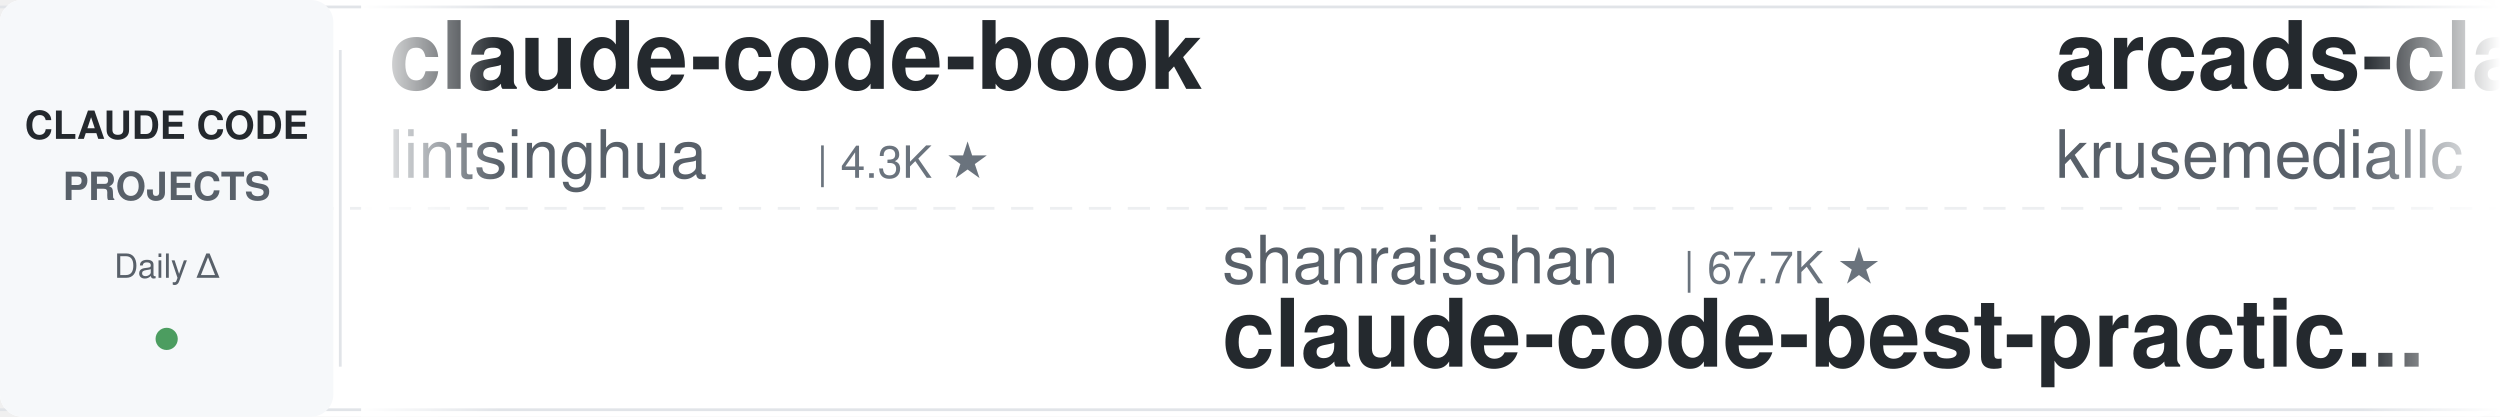
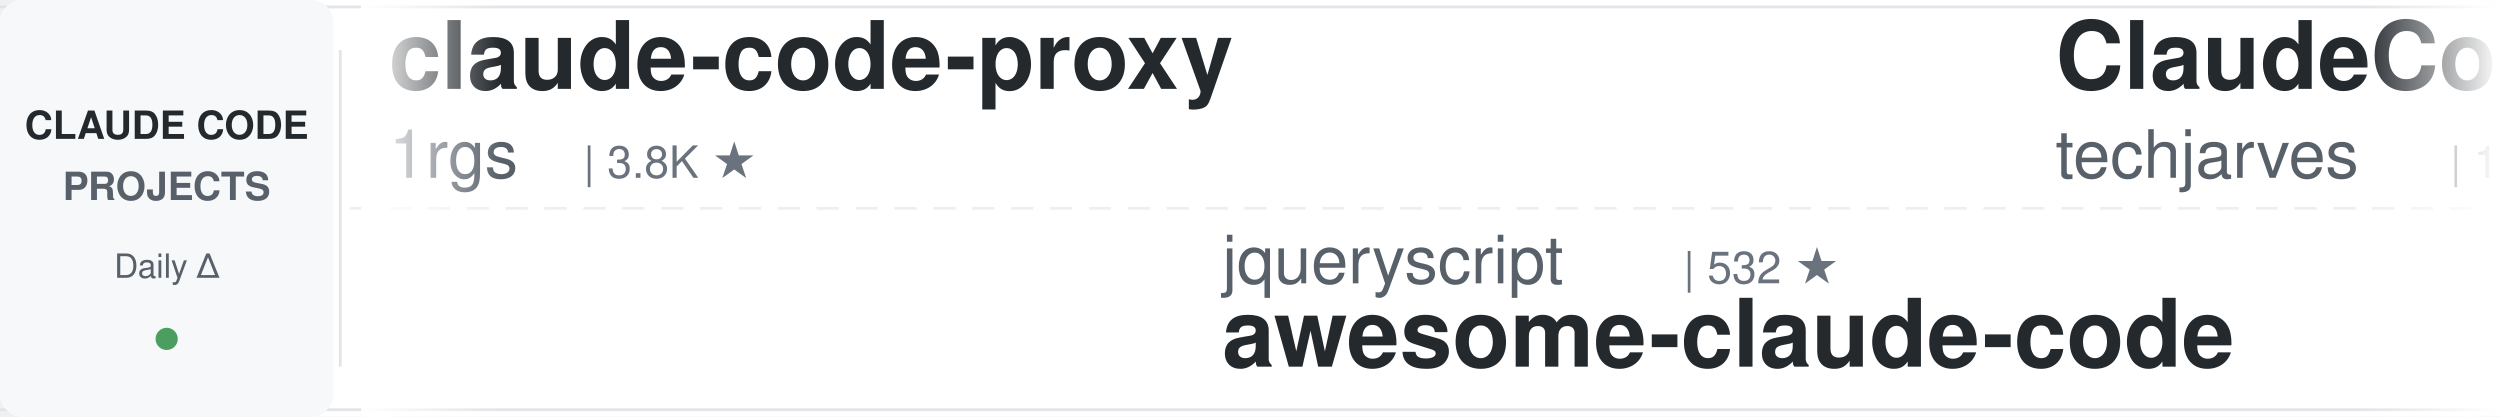
<svg xmlns="http://www.w3.org/2000/svg" width="900" height="150">
  <defs>
    <linearGradient id="leftFade" x1="0%" y1="0%" x2="100%" y2="0%">
      <stop offset="0%" style="stop-color:#ffffff;stop-opacity:1" />
      <stop offset="100%" style="stop-color:#ffffff;stop-opacity:0" />
    </linearGradient>
    <linearGradient id="rightFade" x1="0%" y1="0%" x2="100%" y2="0%">
      <stop offset="0%" style="stop-color:#ffffff;stop-opacity:0" />
      <stop offset="100%" style="stop-color:#ffffff;stop-opacity:1" />
    </linearGradient>
  </defs>
  <rect width="900" height="150" fill="#ffffff" rx="8" />
  <rect x="0" y="2" width="900" height="1" fill="#e1e4e8" />
  <rect x="0" y="147" width="900" height="1" fill="#e1e4e8" />
  <line x1="0" y1="75" x2="900" y2="75" stroke="#e1e4e8" stroke-width="1" stroke-dasharray="8 6" opacity="0.6" />
  <rect x="0" y="0" width="120" height="150" fill="#f6f8fa" rx="8" />
  <text x="60" y="50" font-family="-apple-system, BlinkMacSystemFont, 'Segoe UI', Helvetica, Arial, sans-serif" font-size="14" font-weight="600" fill="#24292e" text-anchor="middle">CLAUDE CODE</text>
  <text x="60" y="72" font-family="-apple-system, BlinkMacSystemFont, 'Segoe UI', Helvetica, Arial, sans-serif" font-size="14" font-weight="600" fill="#586069" text-anchor="middle">PROJECTS</text>
  <text x="60" y="100" font-family="-apple-system, BlinkMacSystemFont, 'Segoe UI', Helvetica, Arial, sans-serif" font-size="12" font-weight="500" fill="#586069" text-anchor="middle">Daily Δ</text>
  <circle cx="60" cy="122" r="4" fill="#22863a" opacity="0.8" />
  <rect x="122" y="18" width="1" height="114" fill="#e1e4e8" />
  <clipPath id="tickerClip">
    <rect x="130" y="0" width="770" height="150" />
  </clipPath>
  <g clip-path="url(#tickerClip)">
    <g id="tickerItems">
      <animateTransform attributeName="transform" attributeType="XML" type="translate" from="0 0" to="-3000 0" dur="54s" repeatCount="indefinite" />
      <g transform="translate(0, 0)">
-         <text x="140" y="32" font-family="-apple-system, BlinkMacSystemFont, 'Segoe UI', Helvetica, Arial, sans-serif" font-size="34" font-weight="600" fill="#24292e">claude-code-book</text>
-         <text x="140" y="64" font-family="-apple-system, BlinkMacSystemFont, 'Segoe UI', Helvetica, Arial, sans-serif" font-size="24" font-weight="400" fill="#586069">lintsinghua</text>
-         <text x="294" y="64" font-family="-apple-system, BlinkMacSystemFont, 'Segoe UI', Helvetica, Arial, sans-serif" font-size="16" font-weight="500" fill="#6a737d">| 4.3K ★</text>
+         <text x="140" y="32" font-family="-apple-system, BlinkMacSystemFont, 'Segoe UI', Helvetica, Arial, sans-serif" font-size="34" font-weight="600" fill="#24292e">claude-code-proxy</text>
+         <text x="140" y="64" font-family="-apple-system, BlinkMacSystemFont, 'Segoe UI', Helvetica, Arial, sans-serif" font-size="24" font-weight="400" fill="#586069">1rgs</text>
+         <text x="210" y="64" font-family="-apple-system, BlinkMacSystemFont, 'Segoe UI', Helvetica, Arial, sans-serif" font-size="16" font-weight="500" fill="#6a737d">| 3.8K ★</text>
      </g>
      <g transform="translate(300, 0)">
-         <text x="140" y="102" font-family="-apple-system, BlinkMacSystemFont, 'Segoe UI', Helvetica, Arial, sans-serif" font-size="24" font-weight="400" fill="#586069">shanraisshan</text>
-         <text x="306" y="102" font-family="-apple-system, BlinkMacSystemFont, 'Segoe UI', Helvetica, Arial, sans-serif" font-size="16" font-weight="500" fill="#6a737d">| 67.7K ★</text>
-         <text x="140" y="132" font-family="-apple-system, BlinkMacSystemFont, 'Segoe UI', Helvetica, Arial, sans-serif" font-size="34" font-weight="600" fill="#24292e">claude-code-best-practic...</text>
+         <text x="140" y="102" font-family="-apple-system, BlinkMacSystemFont, 'Segoe UI', Helvetica, Arial, sans-serif" font-size="24" font-weight="400" fill="#586069">jqueryscript</text>
+         <text x="306" y="102" font-family="-apple-system, BlinkMacSystemFont, 'Segoe UI', Helvetica, Arial, sans-serif" font-size="16" font-weight="500" fill="#6a737d">| 532 ★</text>
+         <text x="140" y="132" font-family="-apple-system, BlinkMacSystemFont, 'Segoe UI', Helvetica, Arial, sans-serif" font-size="34" font-weight="600" fill="#24292e">awesome-claude-code</text>
      </g>
      <g transform="translate(600, 0)">
-         <text x="140" y="32" font-family="-apple-system, BlinkMacSystemFont, 'Segoe UI', Helvetica, Arial, sans-serif" font-size="34" font-weight="600" fill="#24292e">arcads-claude-code</text>
-         <text x="140" y="64" font-family="-apple-system, BlinkMacSystemFont, 'Segoe UI', Helvetica, Arial, sans-serif" font-size="24" font-weight="400" fill="#586069">krusemediallc</text>
-         <text x="318" y="64" font-family="-apple-system, BlinkMacSystemFont, 'Segoe UI', Helvetica, Arial, sans-serif" font-size="16" font-weight="500" fill="#6a737d">| 1.6K ★</text>
+         <text x="140" y="32" font-family="-apple-system, BlinkMacSystemFont, 'Segoe UI', Helvetica, Arial, sans-serif" font-size="34" font-weight="600" fill="#24292e">ClaudeCode-Portable</text>
+         <text x="140" y="64" font-family="-apple-system, BlinkMacSystemFont, 'Segoe UI', Helvetica, Arial, sans-serif" font-size="24" font-weight="400" fill="#586069">techjarves</text>
+         <text x="282" y="64" font-family="-apple-system, BlinkMacSystemFont, 'Segoe UI', Helvetica, Arial, sans-serif" font-size="16" font-weight="500" fill="#6a737d">| 1.6K ★</text>
      </g>
      <g transform="translate(900, 0)">
-         <text x="140" y="102" font-family="-apple-system, BlinkMacSystemFont, 'Segoe UI', Helvetica, Arial, sans-serif" font-size="24" font-weight="400" fill="#586069">Yeachan-Heo</text>
-         <text x="294" y="102" font-family="-apple-system, BlinkMacSystemFont, 'Segoe UI', Helvetica, Arial, sans-serif" font-size="16" font-weight="500" fill="#6a737d">| 40.0K ★</text>
-         <text x="140" y="132" font-family="-apple-system, BlinkMacSystemFont, 'Segoe UI', Helvetica, Arial, sans-serif" font-size="34" font-weight="600" fill="#24292e">oh-my-claudecode</text>
+         <text x="140" y="102" font-family="-apple-system, BlinkMacSystemFont, 'Segoe UI', Helvetica, Arial, sans-serif" font-size="24" font-weight="400" fill="#586069">anthropics</text>
+         <text x="282" y="102" font-family="-apple-system, BlinkMacSystemFont, 'Segoe UI', Helvetica, Arial, sans-serif" font-size="16" font-weight="500" fill="#6a737d">| 1.0K ★</text>
+         <text x="140" y="132" font-family="-apple-system, BlinkMacSystemFont, 'Segoe UI', Helvetica, Arial, sans-serif" font-size="34" font-weight="600" fill="#24292e">claude-code-base-action</text>
      </g>
      <g transform="translate(1200, 0)">
-         <text x="140" y="32" font-family="-apple-system, BlinkMacSystemFont, 'Segoe UI', Helvetica, Arial, sans-serif" font-size="34" font-weight="600" fill="#24292e">awesome-claude-code-suba...</text>
-         <text x="140" y="64" font-family="-apple-system, BlinkMacSystemFont, 'Segoe UI', Helvetica, Arial, sans-serif" font-size="24" font-weight="400" fill="#586069">VoltAgent</text>
-         <text x="270" y="64" font-family="-apple-system, BlinkMacSystemFont, 'Segoe UI', Helvetica, Arial, sans-serif" font-size="16" font-weight="500" fill="#6a737d">| 25.8K ★</text>
+         <text x="140" y="32" font-family="-apple-system, BlinkMacSystemFont, 'Segoe UI', Helvetica, Arial, sans-serif" font-size="34" font-weight="600" fill="#24292e">claude-code-skills</text>
+         <text x="140" y="64" font-family="-apple-system, BlinkMacSystemFont, 'Segoe UI', Helvetica, Arial, sans-serif" font-size="24" font-weight="400" fill="#586069">daymade</text>
+         <text x="246" y="64" font-family="-apple-system, BlinkMacSystemFont, 'Segoe UI', Helvetica, Arial, sans-serif" font-size="16" font-weight="500" fill="#6a737d">| 1.5K ★</text>
      </g>
      <g transform="translate(1500, 0)">
-         <text x="140" y="102" font-family="-apple-system, BlinkMacSystemFont, 'Segoe UI', Helvetica, Arial, sans-serif" font-size="24" font-weight="400" fill="#586069">AICoderTudou</text>
-         <text x="306" y="102" font-family="-apple-system, BlinkMacSystemFont, 'Segoe UI', Helvetica, Arial, sans-serif" font-size="16" font-weight="500" fill="#6a737d">| 493 ★</text>
-         <text x="140" y="132" font-family="-apple-system, BlinkMacSystemFont, 'Segoe UI', Helvetica, Arial, sans-serif" font-size="34" font-weight="600" fill="#24292e">claude-code-tudou</text>
+         <text x="140" y="102" font-family="-apple-system, BlinkMacSystemFont, 'Segoe UI', Helvetica, Arial, sans-serif" font-size="24" font-weight="400" fill="#586069">alejandrobalderas</text>
+         <text x="366" y="102" font-family="-apple-system, BlinkMacSystemFont, 'Segoe UI', Helvetica, Arial, sans-serif" font-size="16" font-weight="500" fill="#6a737d">| 3.0K ★</text>
+         <text x="140" y="132" font-family="-apple-system, BlinkMacSystemFont, 'Segoe UI', Helvetica, Arial, sans-serif" font-size="34" font-weight="600" fill="#24292e">claude-code-from-source</text>
      </g>
      <g transform="translate(1800, 0)">
-         <text x="140" y="32" font-family="-apple-system, BlinkMacSystemFont, 'Segoe UI', Helvetica, Arial, sans-serif" font-size="34" font-weight="600" fill="#24292e">claude-code-source</text>
-         <text x="140" y="64" font-family="-apple-system, BlinkMacSystemFont, 'Segoe UI', Helvetica, Arial, sans-serif" font-size="24" font-weight="400" fill="#586069">JrCx7scC</text>
-         <text x="258" y="64" font-family="-apple-system, BlinkMacSystemFont, 'Segoe UI', Helvetica, Arial, sans-serif" font-size="16" font-weight="500" fill="#6a737d">| 376 ★</text>
+         <text x="140" y="32" font-family="-apple-system, BlinkMacSystemFont, 'Segoe UI', Helvetica, Arial, sans-serif" font-size="34" font-weight="600" fill="#24292e">claude-code-telegram</text>
+         <text x="140" y="64" font-family="-apple-system, BlinkMacSystemFont, 'Segoe UI', Helvetica, Arial, sans-serif" font-size="24" font-weight="400" fill="#586069">overwirehq</text>
+         <text x="282" y="64" font-family="-apple-system, BlinkMacSystemFont, 'Segoe UI', Helvetica, Arial, sans-serif" font-size="16" font-weight="500" fill="#6a737d">| 2.8K ★</text>
      </g>
      <g transform="translate(2100, 0)">
-         <text x="140" y="102" font-family="-apple-system, BlinkMacSystemFont, 'Segoe UI', Helvetica, Arial, sans-serif" font-size="24" font-weight="400" fill="#586069">1rgs</text>
-         <text x="210" y="102" font-family="-apple-system, BlinkMacSystemFont, 'Segoe UI', Helvetica, Arial, sans-serif" font-size="16" font-weight="500" fill="#6a737d">| 3.8K ★</text>
-         <text x="140" y="132" font-family="-apple-system, BlinkMacSystemFont, 'Segoe UI', Helvetica, Arial, sans-serif" font-size="34" font-weight="600" fill="#24292e">claude-code-proxy</text>
+         <text x="140" y="102" font-family="-apple-system, BlinkMacSystemFont, 'Segoe UI', Helvetica, Arial, sans-serif" font-size="24" font-weight="400" fill="#586069">Windy3f3f3f3f</text>
+         <text x="318" y="102" font-family="-apple-system, BlinkMacSystemFont, 'Segoe UI', Helvetica, Arial, sans-serif" font-size="16" font-weight="500" fill="#6a737d">| 3.7K ★</text>
+         <text x="140" y="132" font-family="-apple-system, BlinkMacSystemFont, 'Segoe UI', Helvetica, Arial, sans-serif" font-size="34" font-weight="600" fill="#24292e">how-claude-code-works</text>
      </g>
      <g transform="translate(2400, 0)">
-         <text x="140" y="32" font-family="-apple-system, BlinkMacSystemFont, 'Segoe UI', Helvetica, Arial, sans-serif" font-size="34" font-weight="600" fill="#24292e">andrej-karpathy-skills</text>
-         <text x="140" y="64" font-family="-apple-system, BlinkMacSystemFont, 'Segoe UI', Helvetica, Arial, sans-serif" font-size="24" font-weight="400" fill="#586069">multica-ai</text>
-         <text x="282" y="64" font-family="-apple-system, BlinkMacSystemFont, 'Segoe UI', Helvetica, Arial, sans-serif" font-size="16" font-weight="500" fill="#6a737d">| 220.6K ★</text>
+         <text x="140" y="32" font-family="-apple-system, BlinkMacSystemFont, 'Segoe UI', Helvetica, Arial, sans-serif" font-size="34" font-weight="600" fill="#24292e">claude_code_src</text>
+         <text x="140" y="64" font-family="-apple-system, BlinkMacSystemFont, 'Segoe UI', Helvetica, Arial, sans-serif" font-size="24" font-weight="400" fill="#586069">ponponon</text>
+         <text x="258" y="64" font-family="-apple-system, BlinkMacSystemFont, 'Segoe UI', Helvetica, Arial, sans-serif" font-size="16" font-weight="500" fill="#6a737d">| 2.3K ★</text>
      </g>
      <g transform="translate(2700, 0)">
-         <text x="140" y="102" font-family="-apple-system, BlinkMacSystemFont, 'Segoe UI', Helvetica, Arial, sans-serif" font-size="24" font-weight="400" fill="#586069">Chachamaru127</text>
-         <text x="318" y="102" font-family="-apple-system, BlinkMacSystemFont, 'Segoe UI', Helvetica, Arial, sans-serif" font-size="16" font-weight="500" fill="#6a737d">| 3.2K ★</text>
-         <text x="140" y="132" font-family="-apple-system, BlinkMacSystemFont, 'Segoe UI', Helvetica, Arial, sans-serif" font-size="34" font-weight="600" fill="#24292e">claude-code-harness</text>
+         <text x="140" y="102" font-family="-apple-system, BlinkMacSystemFont, 'Segoe UI', Helvetica, Arial, sans-serif" font-size="24" font-weight="400" fill="#586069">affaan-m</text>
+         <text x="258" y="102" font-family="-apple-system, BlinkMacSystemFont, 'Segoe UI', Helvetica, Arial, sans-serif" font-size="16" font-weight="500" fill="#6a737d">| 282.4K ★</text>
+         <text x="140" y="132" font-family="-apple-system, BlinkMacSystemFont, 'Segoe UI', Helvetica, Arial, sans-serif" font-size="34" font-weight="600" fill="#24292e">ECC</text>
      </g>
      <g transform="translate(3000, 0)">
-         <text x="140" y="32" font-family="-apple-system, BlinkMacSystemFont, 'Segoe UI', Helvetica, Arial, sans-serif" font-size="34" font-weight="600" fill="#24292e">claude-code-book</text>
-         <text x="140" y="64" font-family="-apple-system, BlinkMacSystemFont, 'Segoe UI', Helvetica, Arial, sans-serif" font-size="24" font-weight="400" fill="#586069">lintsinghua</text>
-         <text x="294" y="64" font-family="-apple-system, BlinkMacSystemFont, 'Segoe UI', Helvetica, Arial, sans-serif" font-size="16" font-weight="500" fill="#6a737d">| 4.3K ★</text>
+         <text x="140" y="32" font-family="-apple-system, BlinkMacSystemFont, 'Segoe UI', Helvetica, Arial, sans-serif" font-size="34" font-weight="600" fill="#24292e">claude-code-proxy</text>
+         <text x="140" y="64" font-family="-apple-system, BlinkMacSystemFont, 'Segoe UI', Helvetica, Arial, sans-serif" font-size="24" font-weight="400" fill="#586069">1rgs</text>
+         <text x="210" y="64" font-family="-apple-system, BlinkMacSystemFont, 'Segoe UI', Helvetica, Arial, sans-serif" font-size="16" font-weight="500" fill="#6a737d">| 3.8K ★</text>
      </g>
      <g transform="translate(3300, 0)">
-         <text x="140" y="102" font-family="-apple-system, BlinkMacSystemFont, 'Segoe UI', Helvetica, Arial, sans-serif" font-size="24" font-weight="400" fill="#586069">shanraisshan</text>
-         <text x="306" y="102" font-family="-apple-system, BlinkMacSystemFont, 'Segoe UI', Helvetica, Arial, sans-serif" font-size="16" font-weight="500" fill="#6a737d">| 67.7K ★</text>
-         <text x="140" y="132" font-family="-apple-system, BlinkMacSystemFont, 'Segoe UI', Helvetica, Arial, sans-serif" font-size="34" font-weight="600" fill="#24292e">claude-code-best-practic...</text>
+         <text x="140" y="102" font-family="-apple-system, BlinkMacSystemFont, 'Segoe UI', Helvetica, Arial, sans-serif" font-size="24" font-weight="400" fill="#586069">jqueryscript</text>
+         <text x="306" y="102" font-family="-apple-system, BlinkMacSystemFont, 'Segoe UI', Helvetica, Arial, sans-serif" font-size="16" font-weight="500" fill="#6a737d">| 532 ★</text>
+         <text x="140" y="132" font-family="-apple-system, BlinkMacSystemFont, 'Segoe UI', Helvetica, Arial, sans-serif" font-size="34" font-weight="600" fill="#24292e">awesome-claude-code</text>
      </g>
      <g transform="translate(3600, 0)">
-         <text x="140" y="32" font-family="-apple-system, BlinkMacSystemFont, 'Segoe UI', Helvetica, Arial, sans-serif" font-size="34" font-weight="600" fill="#24292e">arcads-claude-code</text>
-         <text x="140" y="64" font-family="-apple-system, BlinkMacSystemFont, 'Segoe UI', Helvetica, Arial, sans-serif" font-size="24" font-weight="400" fill="#586069">krusemediallc</text>
-         <text x="318" y="64" font-family="-apple-system, BlinkMacSystemFont, 'Segoe UI', Helvetica, Arial, sans-serif" font-size="16" font-weight="500" fill="#6a737d">| 1.6K ★</text>
+         <text x="140" y="32" font-family="-apple-system, BlinkMacSystemFont, 'Segoe UI', Helvetica, Arial, sans-serif" font-size="34" font-weight="600" fill="#24292e">ClaudeCode-Portable</text>
+         <text x="140" y="64" font-family="-apple-system, BlinkMacSystemFont, 'Segoe UI', Helvetica, Arial, sans-serif" font-size="24" font-weight="400" fill="#586069">techjarves</text>
+         <text x="282" y="64" font-family="-apple-system, BlinkMacSystemFont, 'Segoe UI', Helvetica, Arial, sans-serif" font-size="16" font-weight="500" fill="#6a737d">| 1.6K ★</text>
      </g>
      <g transform="translate(3900, 0)">
-         <text x="140" y="102" font-family="-apple-system, BlinkMacSystemFont, 'Segoe UI', Helvetica, Arial, sans-serif" font-size="24" font-weight="400" fill="#586069">Yeachan-Heo</text>
-         <text x="294" y="102" font-family="-apple-system, BlinkMacSystemFont, 'Segoe UI', Helvetica, Arial, sans-serif" font-size="16" font-weight="500" fill="#6a737d">| 40.0K ★</text>
-         <text x="140" y="132" font-family="-apple-system, BlinkMacSystemFont, 'Segoe UI', Helvetica, Arial, sans-serif" font-size="34" font-weight="600" fill="#24292e">oh-my-claudecode</text>
+         <text x="140" y="102" font-family="-apple-system, BlinkMacSystemFont, 'Segoe UI', Helvetica, Arial, sans-serif" font-size="24" font-weight="400" fill="#586069">anthropics</text>
+         <text x="282" y="102" font-family="-apple-system, BlinkMacSystemFont, 'Segoe UI', Helvetica, Arial, sans-serif" font-size="16" font-weight="500" fill="#6a737d">| 1.0K ★</text>
+         <text x="140" y="132" font-family="-apple-system, BlinkMacSystemFont, 'Segoe UI', Helvetica, Arial, sans-serif" font-size="34" font-weight="600" fill="#24292e">claude-code-base-action</text>
      </g>
    </g>
  </g>
  <rect x="130" y="0" width="50" height="150" fill="url(#leftFade)" />
  <rect x="850" y="0" width="50" height="150" fill="url(#rightFade)" />
</svg>
